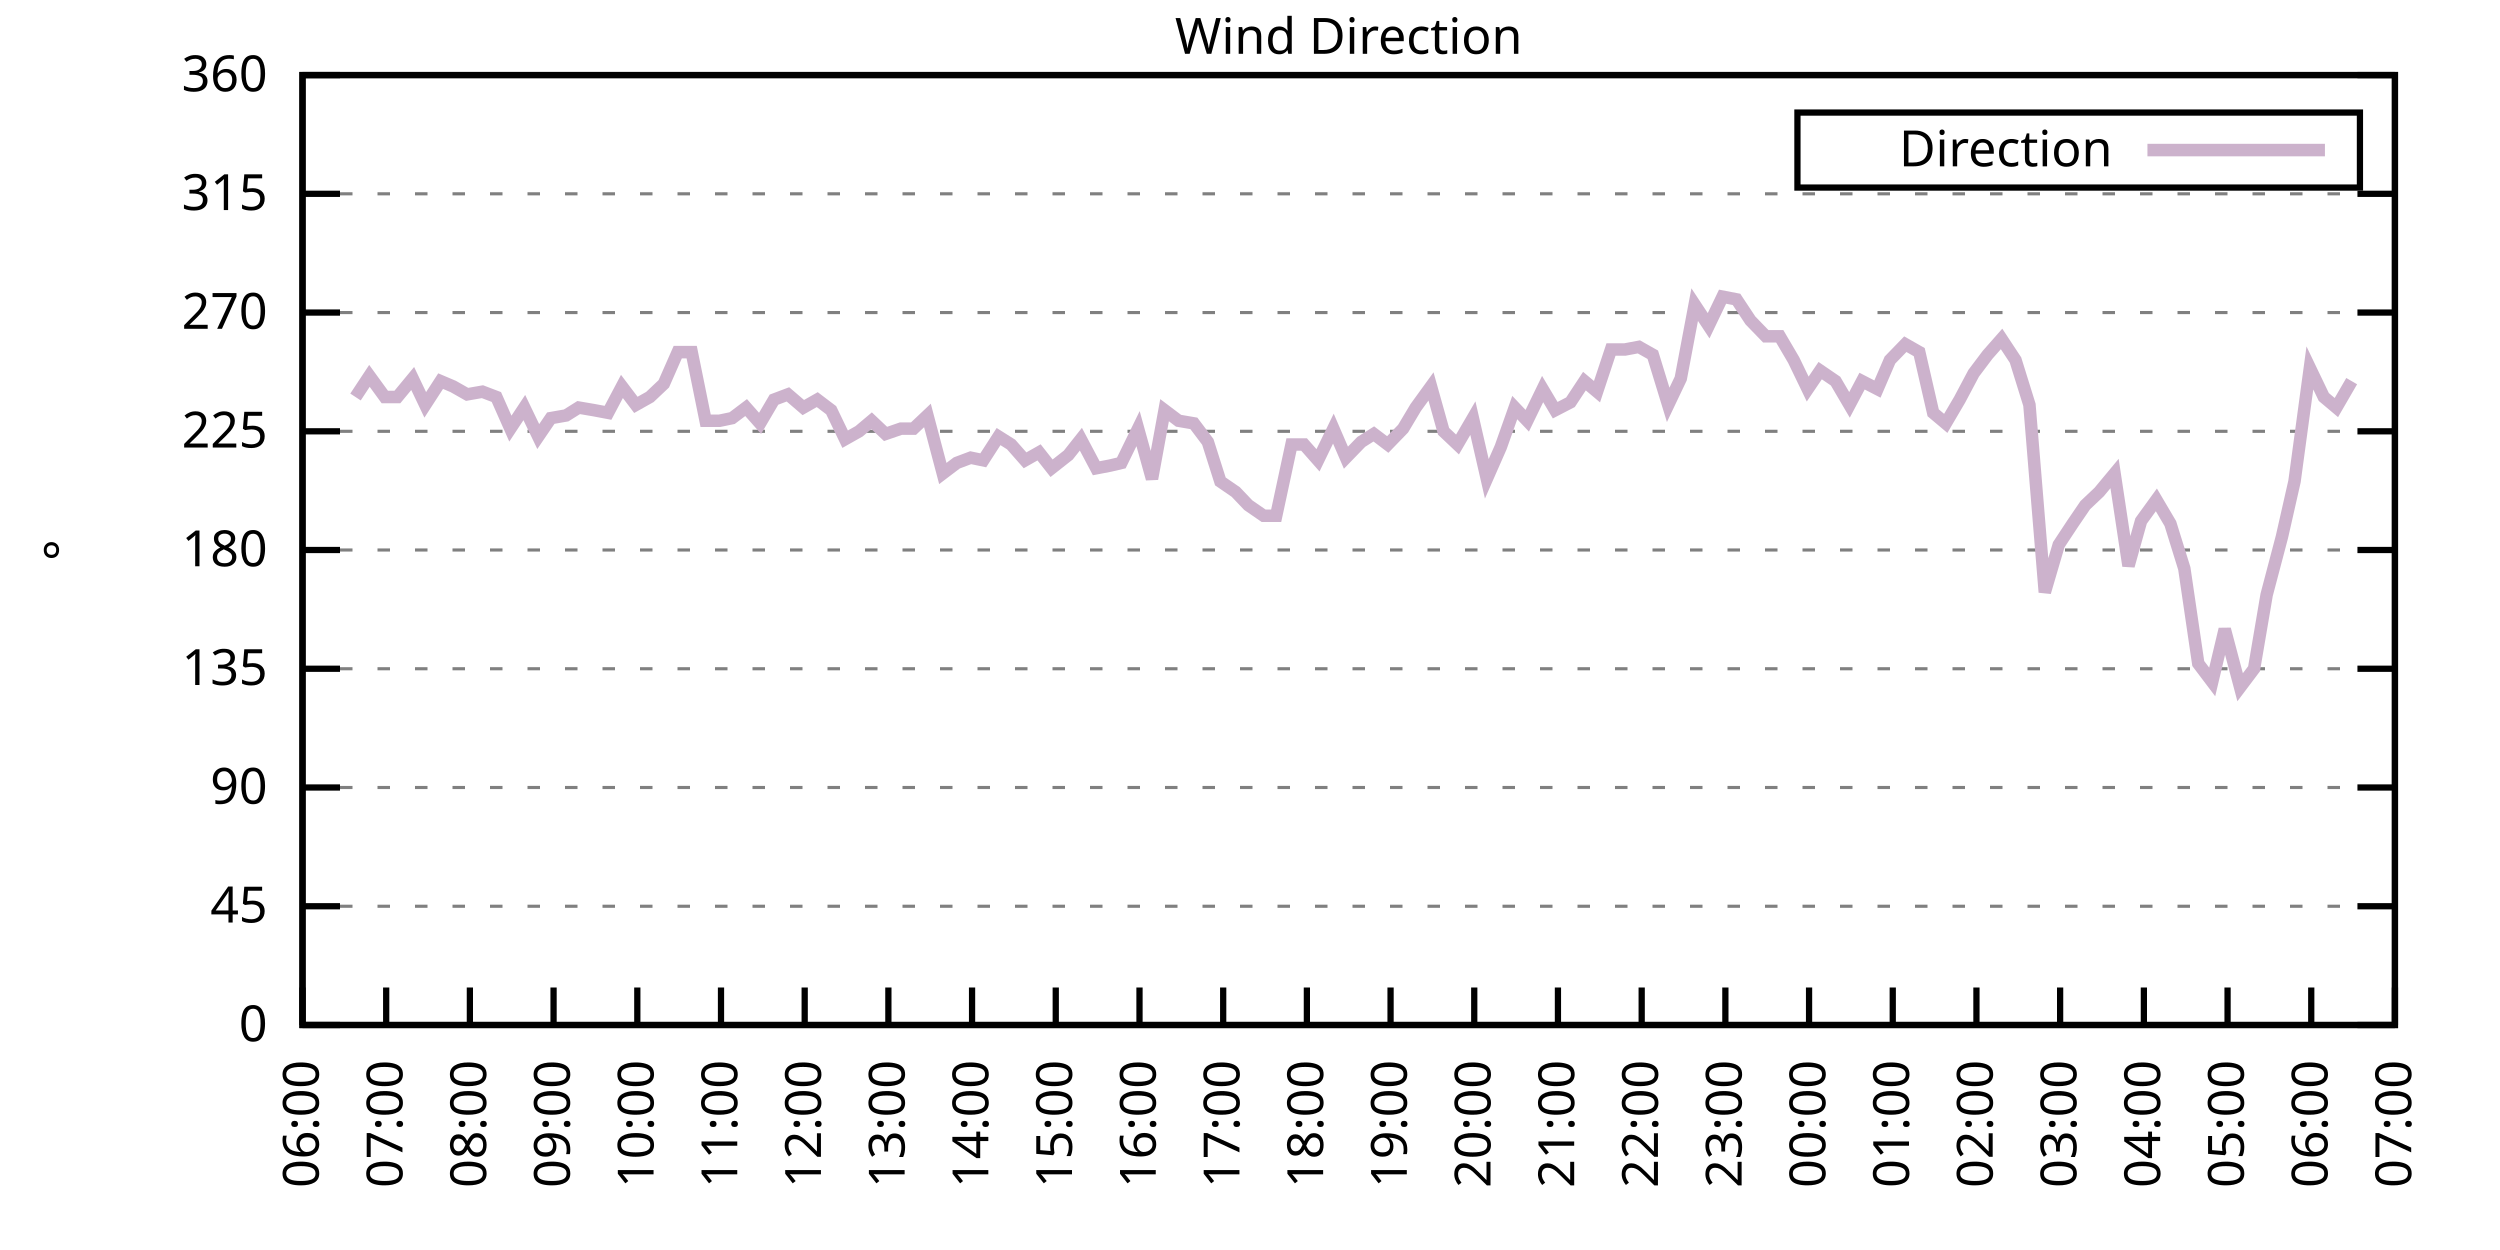
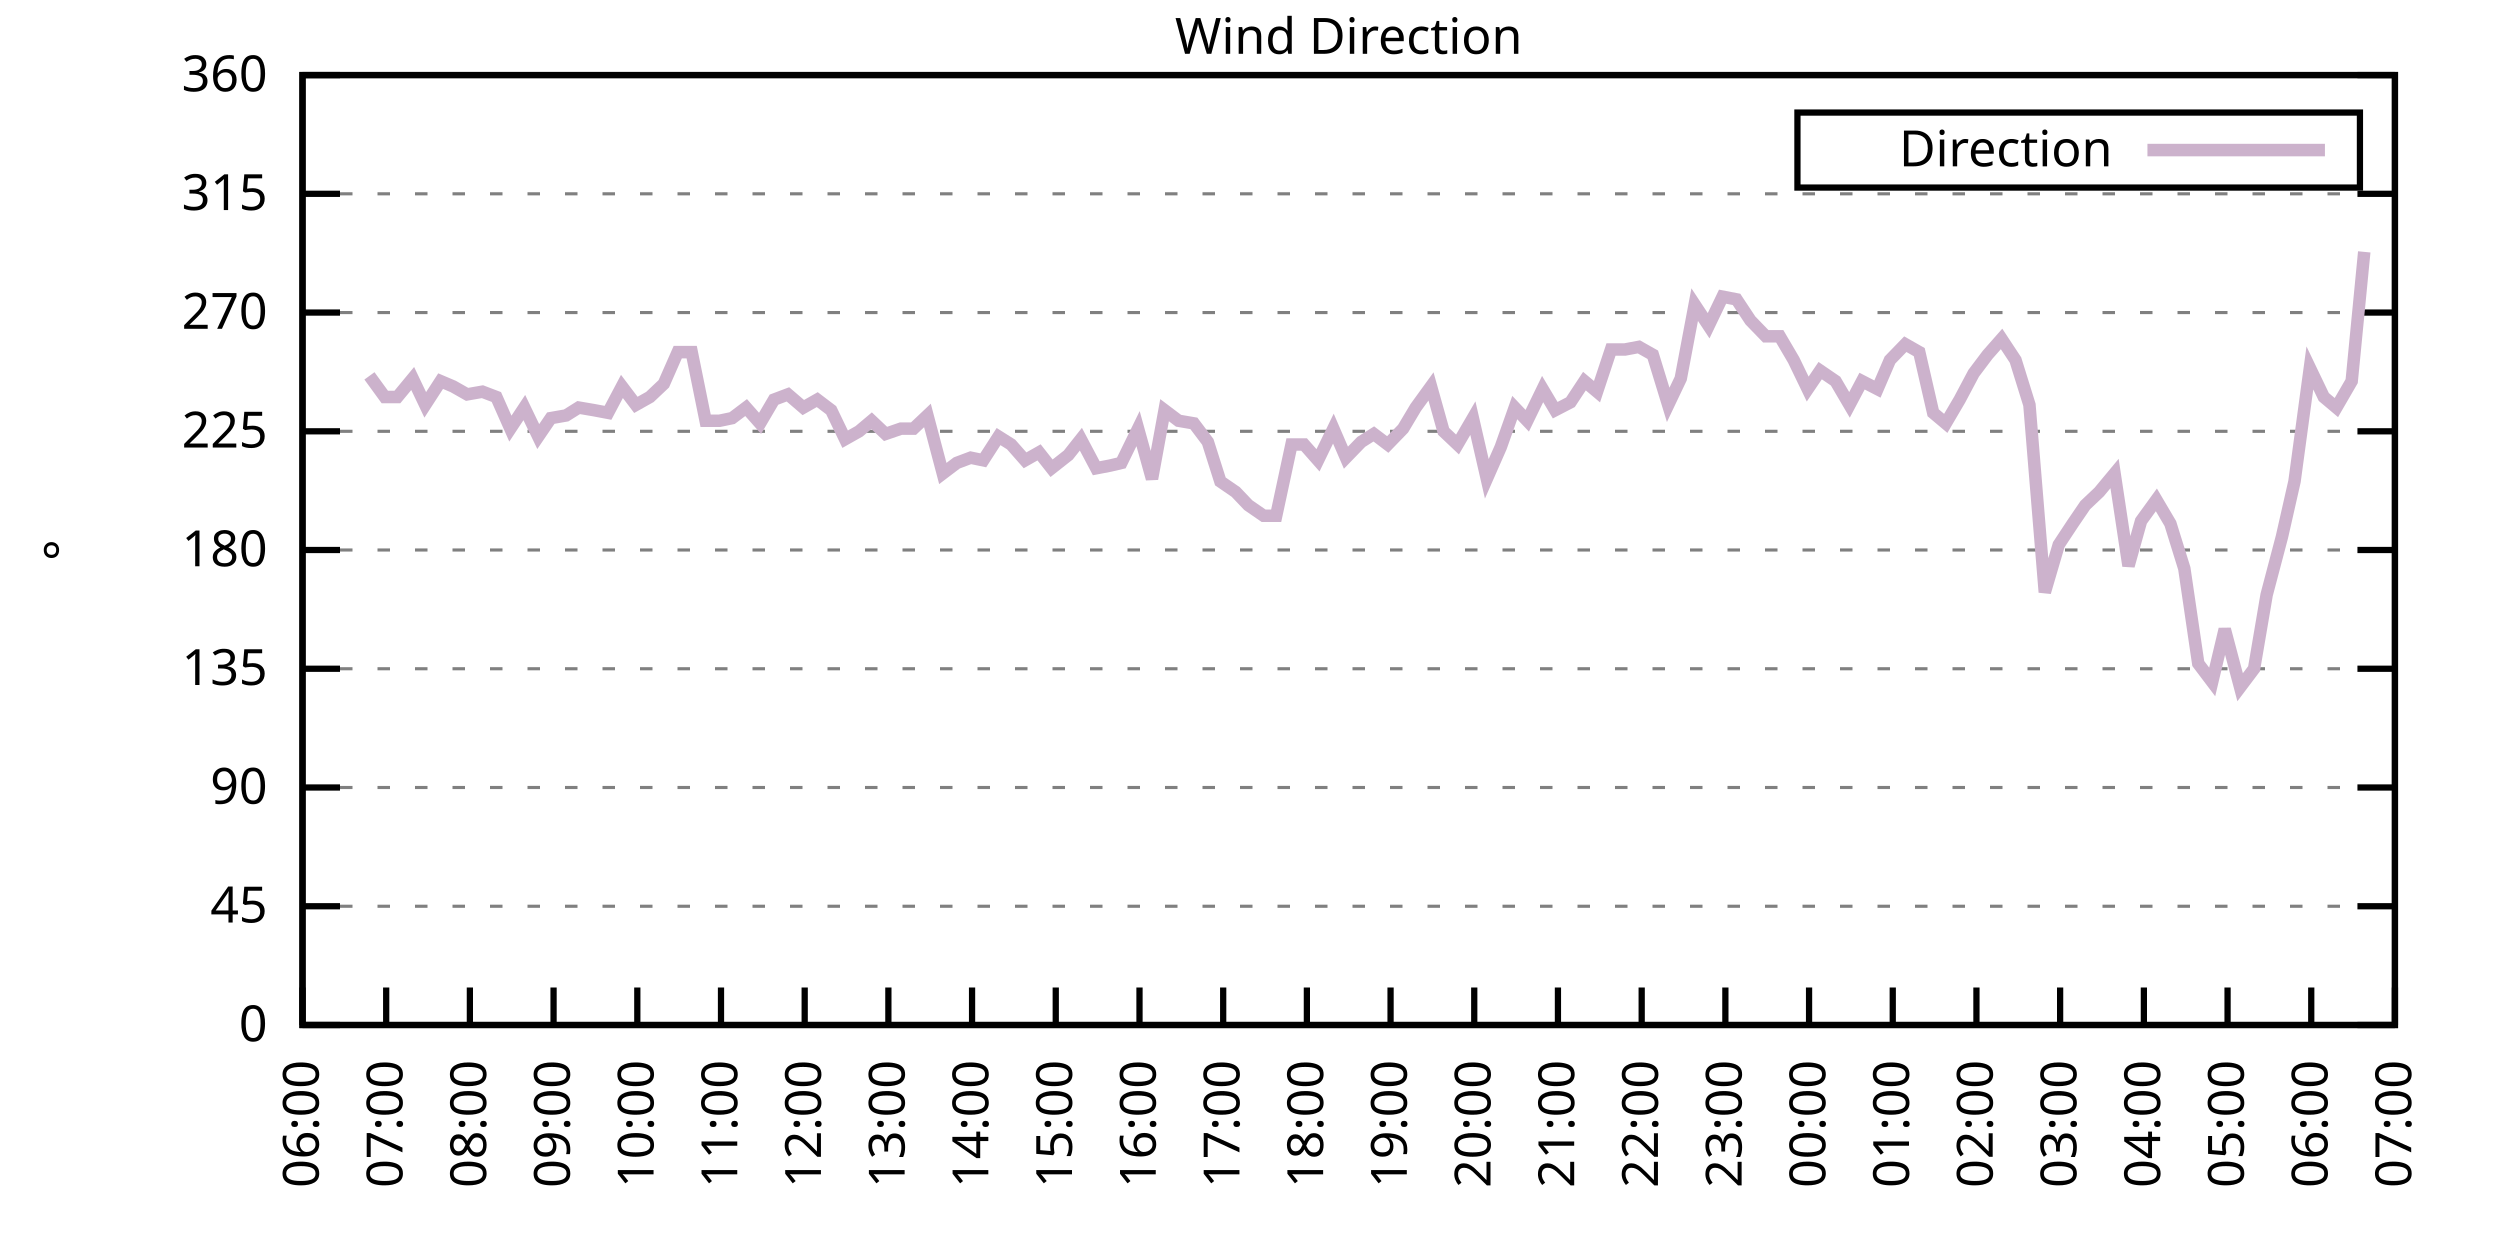
<svg xmlns="http://www.w3.org/2000/svg" xmlns:xlink="http://www.w3.org/1999/xlink" width="400" height="200" viewBox="0 0 400 200">
  <g id="gnuplot_canvas">
    <rect x="0" y="0" width="400" height="200" fill="none" />
    <defs>
      <circle id="gpDot" r="0.5" stroke-width="0.5" stroke="currentColor" />
      <path id="gpPt0" stroke-width="0.333" stroke="currentColor" d="M-1,0 h2 M0,-1 v2" />
      <path id="gpPt1" stroke-width="0.333" stroke="currentColor" d="M-1,-1 L1,1 M1,-1 L-1,1" />
      <path id="gpPt2" stroke-width="0.333" stroke="currentColor" d="M-1,0 L1,0 M0,-1 L0,1 M-1,-1 L1,1 M-1,1 L1,-1" />
      <rect id="gpPt3" stroke-width="0.333" stroke="currentColor" x="-1" y="-1" width="2" height="2" />
      <rect id="gpPt4" stroke-width="0.333" stroke="currentColor" fill="currentColor" x="-1" y="-1" width="2" height="2" />
      <circle id="gpPt5" stroke-width="0.333" stroke="currentColor" cx="0" cy="0" r="1" />
      <use xlink:href="#gpPt5" id="gpPt6" fill="currentColor" stroke="none" />
      <path id="gpPt7" stroke-width="0.333" stroke="currentColor" d="M0,-1.33 L-1.33,0.67 L1.33,0.67 z" />
      <use xlink:href="#gpPt7" id="gpPt8" fill="currentColor" stroke="none" />
      <use xlink:href="#gpPt7" id="gpPt9" stroke="currentColor" transform="rotate(180)" />
      <use xlink:href="#gpPt9" id="gpPt10" fill="currentColor" stroke="none" />
      <use xlink:href="#gpPt3" id="gpPt11" stroke="currentColor" transform="rotate(45)" />
      <use xlink:href="#gpPt11" id="gpPt12" fill="currentColor" stroke="none" />
      <path id="gpPt13" stroke-width="0.333" stroke="currentColor" d="M0,1.330 L1.265,0.411 L0.782,-1.067 L-0.782,-1.076 L-1.265,0.411 z" />
      <use xlink:href="#gpPt13" id="gpPt14" fill="currentColor" stroke="none" />
      <filter id="textbox" filterUnits="objectBoundingBox" x="0" y="0" height="1" width="1">
        <feFlood flood-color="white" flood-opacity="1" result="bgnd" />
        <feComposite in="SourceGraphic" in2="bgnd" operator="atop" />
      </filter>
      <filter id="greybox" filterUnits="objectBoundingBox" x="0" y="0" height="1" width="1">
        <feFlood flood-color="lightgrey" flood-opacity="1" result="grey" />
        <feComposite in="SourceGraphic" in2="grey" operator="atop" />
      </filter>
    </defs>
    <g fill="none" color="white" stroke="currentColor" stroke-width="1.00" stroke-linecap="butt" stroke-linejoin="miter">
</g>
    <g fill="none" color="black" stroke="currentColor" stroke-width="1.00" stroke-linecap="butt" stroke-linejoin="miter">
      <g stroke="none" shape-rendering="crispEdges">
        <polygon fill="rgb(255, 255, 255)" points="48.40,164.00 383.18,164.00 383.18,12.02 48.40,12.02 " />
      </g>
    </g>
    <g fill="none" color="black" stroke="currentColor" stroke-width="1.00" stroke-linecap="butt" stroke-linejoin="miter">
</g>
    <g fill="none" color="black" stroke="black" stroke-width="0.50" stroke-linecap="butt" stroke-linejoin="miter">
</g>
    <g fill="none" color="gray" stroke="currentColor" stroke-width="0.50" stroke-linecap="butt" stroke-linejoin="miter">
      <path stroke="gray" stroke-dasharray="2,4" class="gridline" d="M48.40,164.00 L383.19,164.00  " />
    </g>
    <g fill="none" color="gray" stroke="gray" stroke-width="1.00" stroke-linecap="butt" stroke-linejoin="miter">
</g>
    <g fill="none" color="black" stroke="currentColor" stroke-width="1.00" stroke-linecap="butt" stroke-linejoin="miter">
      <path stroke="black" d="M48.40,164.00 L54.40,164.00 M383.19,164.00 L377.19,164.00  " />
      <g transform="translate(42.80,166.60)" stroke="none" fill="black" font-family="Sans" font-size="8.00" text-anchor="end">
        <text>
          <tspan font-family="Sans"> 0</tspan>
        </text>
      </g>
    </g>
    <g fill="none" color="black" stroke="currentColor" stroke-width="1.00" stroke-linecap="butt" stroke-linejoin="miter">
</g>
    <g fill="none" color="black" stroke="black" stroke-width="0.50" stroke-linecap="butt" stroke-linejoin="miter">
</g>
    <g fill="none" color="gray" stroke="currentColor" stroke-width="0.50" stroke-linecap="butt" stroke-linejoin="miter">
      <path stroke="gray" stroke-dasharray="2,4" class="gridline" d="M48.40,145.00 L383.19,145.00  " />
    </g>
    <g fill="none" color="gray" stroke="gray" stroke-width="1.00" stroke-linecap="butt" stroke-linejoin="miter">
</g>
    <g fill="none" color="black" stroke="currentColor" stroke-width="1.00" stroke-linecap="butt" stroke-linejoin="miter">
      <path stroke="black" d="M48.40,145.00 L54.40,145.00 M383.19,145.00 L377.19,145.00  " />
      <g transform="translate(42.80,147.60)" stroke="none" fill="black" font-family="Sans" font-size="8.00" text-anchor="end">
        <text>
          <tspan font-family="Sans"> 45</tspan>
        </text>
      </g>
    </g>
    <g fill="none" color="black" stroke="currentColor" stroke-width="1.00" stroke-linecap="butt" stroke-linejoin="miter">
</g>
    <g fill="none" color="black" stroke="black" stroke-width="0.50" stroke-linecap="butt" stroke-linejoin="miter">
</g>
    <g fill="none" color="gray" stroke="currentColor" stroke-width="0.50" stroke-linecap="butt" stroke-linejoin="miter">
      <path stroke="gray" stroke-dasharray="2,4" class="gridline" d="M48.40,126.00 L383.19,126.00  " />
    </g>
    <g fill="none" color="gray" stroke="gray" stroke-width="1.00" stroke-linecap="butt" stroke-linejoin="miter">
</g>
    <g fill="none" color="black" stroke="currentColor" stroke-width="1.00" stroke-linecap="butt" stroke-linejoin="miter">
      <path stroke="black" d="M48.40,126.00 L54.40,126.00 M383.19,126.00 L377.19,126.00  " />
      <g transform="translate(42.80,128.60)" stroke="none" fill="black" font-family="Sans" font-size="8.00" text-anchor="end">
        <text>
          <tspan font-family="Sans"> 90</tspan>
        </text>
      </g>
    </g>
    <g fill="none" color="black" stroke="currentColor" stroke-width="1.00" stroke-linecap="butt" stroke-linejoin="miter">
</g>
    <g fill="none" color="black" stroke="black" stroke-width="0.50" stroke-linecap="butt" stroke-linejoin="miter">
</g>
    <g fill="none" color="gray" stroke="currentColor" stroke-width="0.50" stroke-linecap="butt" stroke-linejoin="miter">
      <path stroke="gray" stroke-dasharray="2,4" class="gridline" d="M48.40,107.00 L383.19,107.00  " />
    </g>
    <g fill="none" color="gray" stroke="gray" stroke-width="1.00" stroke-linecap="butt" stroke-linejoin="miter">
</g>
    <g fill="none" color="black" stroke="currentColor" stroke-width="1.00" stroke-linecap="butt" stroke-linejoin="miter">
      <path stroke="black" d="M48.40,107.00 L54.40,107.00 M383.19,107.00 L377.19,107.00  " />
      <g transform="translate(42.80,109.60)" stroke="none" fill="black" font-family="Sans" font-size="8.00" text-anchor="end">
        <text>
          <tspan font-family="Sans"> 135</tspan>
        </text>
      </g>
    </g>
    <g fill="none" color="black" stroke="currentColor" stroke-width="1.00" stroke-linecap="butt" stroke-linejoin="miter">
</g>
    <g fill="none" color="black" stroke="black" stroke-width="0.50" stroke-linecap="butt" stroke-linejoin="miter">
</g>
    <g fill="none" color="gray" stroke="currentColor" stroke-width="0.50" stroke-linecap="butt" stroke-linejoin="miter">
      <path stroke="gray" stroke-dasharray="2,4" class="gridline" d="M48.40,88.00 L383.19,88.00  " />
    </g>
    <g fill="none" color="gray" stroke="gray" stroke-width="1.00" stroke-linecap="butt" stroke-linejoin="miter">
</g>
    <g fill="none" color="black" stroke="currentColor" stroke-width="1.00" stroke-linecap="butt" stroke-linejoin="miter">
      <path stroke="black" d="M48.40,88.00 L54.40,88.00 M383.19,88.00 L377.19,88.00  " />
      <g transform="translate(42.80,90.60)" stroke="none" fill="black" font-family="Sans" font-size="8.00" text-anchor="end">
        <text>
          <tspan font-family="Sans"> 180</tspan>
        </text>
      </g>
    </g>
    <g fill="none" color="black" stroke="currentColor" stroke-width="1.00" stroke-linecap="butt" stroke-linejoin="miter">
</g>
    <g fill="none" color="black" stroke="black" stroke-width="0.50" stroke-linecap="butt" stroke-linejoin="miter">
</g>
    <g fill="none" color="gray" stroke="currentColor" stroke-width="0.50" stroke-linecap="butt" stroke-linejoin="miter">
      <path stroke="gray" stroke-dasharray="2,4" class="gridline" d="M48.40,69.01 L383.19,69.01  " />
    </g>
    <g fill="none" color="gray" stroke="gray" stroke-width="1.00" stroke-linecap="butt" stroke-linejoin="miter">
</g>
    <g fill="none" color="black" stroke="currentColor" stroke-width="1.00" stroke-linecap="butt" stroke-linejoin="miter">
      <path stroke="black" d="M48.40,69.01 L54.40,69.01 M383.19,69.01 L377.19,69.01  " />
      <g transform="translate(42.80,71.61)" stroke="none" fill="black" font-family="Sans" font-size="8.00" text-anchor="end">
        <text>
          <tspan font-family="Sans"> 225</tspan>
        </text>
      </g>
    </g>
    <g fill="none" color="black" stroke="currentColor" stroke-width="1.00" stroke-linecap="butt" stroke-linejoin="miter">
</g>
    <g fill="none" color="black" stroke="black" stroke-width="0.50" stroke-linecap="butt" stroke-linejoin="miter">
</g>
    <g fill="none" color="gray" stroke="currentColor" stroke-width="0.50" stroke-linecap="butt" stroke-linejoin="miter">
      <path stroke="gray" stroke-dasharray="2,4" class="gridline" d="M48.40,50.01 L383.19,50.01  " />
    </g>
    <g fill="none" color="gray" stroke="gray" stroke-width="1.00" stroke-linecap="butt" stroke-linejoin="miter">
</g>
    <g fill="none" color="black" stroke="currentColor" stroke-width="1.00" stroke-linecap="butt" stroke-linejoin="miter">
      <path stroke="black" d="M48.40,50.01 L54.40,50.01 M383.19,50.01 L377.19,50.01  " />
      <g transform="translate(42.80,52.61)" stroke="none" fill="black" font-family="Sans" font-size="8.00" text-anchor="end">
        <text>
          <tspan font-family="Sans"> 270</tspan>
        </text>
      </g>
    </g>
    <g fill="none" color="black" stroke="currentColor" stroke-width="1.00" stroke-linecap="butt" stroke-linejoin="miter">
</g>
    <g fill="none" color="black" stroke="black" stroke-width="0.50" stroke-linecap="butt" stroke-linejoin="miter">
</g>
    <g fill="none" color="gray" stroke="currentColor" stroke-width="0.50" stroke-linecap="butt" stroke-linejoin="miter">
      <path stroke="gray" stroke-dasharray="2,4" class="gridline" d="M48.40,31.01 L383.19,31.01  " />
    </g>
    <g fill="none" color="gray" stroke="gray" stroke-width="1.00" stroke-linecap="butt" stroke-linejoin="miter">
</g>
    <g fill="none" color="black" stroke="currentColor" stroke-width="1.00" stroke-linecap="butt" stroke-linejoin="miter">
      <path stroke="black" d="M48.40,31.01 L54.40,31.01 M383.19,31.01 L377.19,31.01  " />
      <g transform="translate(42.80,33.61)" stroke="none" fill="black" font-family="Sans" font-size="8.00" text-anchor="end">
        <text>
          <tspan font-family="Sans"> 315</tspan>
        </text>
      </g>
    </g>
    <g fill="none" color="black" stroke="currentColor" stroke-width="1.00" stroke-linecap="butt" stroke-linejoin="miter">
</g>
    <g fill="none" color="black" stroke="black" stroke-width="0.50" stroke-linecap="butt" stroke-linejoin="miter">
</g>
    <g fill="none" color="gray" stroke="currentColor" stroke-width="0.50" stroke-linecap="butt" stroke-linejoin="miter">
      <path stroke="gray" stroke-dasharray="2,4" class="gridline" d="M48.40,12.01 L383.19,12.01  " />
    </g>
    <g fill="none" color="gray" stroke="gray" stroke-width="1.00" stroke-linecap="butt" stroke-linejoin="miter">
</g>
    <g fill="none" color="black" stroke="currentColor" stroke-width="1.00" stroke-linecap="butt" stroke-linejoin="miter">
      <path stroke="black" d="M48.40,12.01 L54.40,12.01 M383.19,12.01 L377.19,12.01  " />
      <g transform="translate(42.80,14.61)" stroke="none" fill="black" font-family="Sans" font-size="8.00" text-anchor="end">
        <text>
          <tspan font-family="Sans"> 360</tspan>
        </text>
      </g>
    </g>
    <g fill="none" color="black" stroke="currentColor" stroke-width="1.00" stroke-linecap="butt" stroke-linejoin="miter">
      <path stroke="black" d="M48.40,164.00 L48.40,158.00  " />
      <g transform="translate(51.00,169.60) rotate(270.00)" stroke="none" fill="black" font-family="Sans" font-size="8.00" text-anchor="end">
        <text>
          <tspan font-family="Sans">06:00</tspan>
        </text>
      </g>
    </g>
    <g fill="none" color="black" stroke="currentColor" stroke-width="1.00" stroke-linecap="butt" stroke-linejoin="miter">
      <path stroke="black" d="M61.79,164.00 L61.79,158.00  " />
      <g transform="translate(64.39,169.60) rotate(270.00)" stroke="none" fill="black" font-family="Sans" font-size="8.00" text-anchor="end">
        <text>
          <tspan font-family="Sans">07:00</tspan>
        </text>
      </g>
    </g>
    <g fill="none" color="black" stroke="currentColor" stroke-width="1.00" stroke-linecap="butt" stroke-linejoin="miter">
      <path stroke="black" d="M75.18,164.00 L75.18,158.00  " />
      <g transform="translate(77.78,169.60) rotate(270.00)" stroke="none" fill="black" font-family="Sans" font-size="8.00" text-anchor="end">
        <text>
          <tspan font-family="Sans">08:00</tspan>
        </text>
      </g>
    </g>
    <g fill="none" color="black" stroke="currentColor" stroke-width="1.00" stroke-linecap="butt" stroke-linejoin="miter">
      <path stroke="black" d="M88.57,164.00 L88.57,158.00  " />
      <g transform="translate(91.17,169.60) rotate(270.00)" stroke="none" fill="black" font-family="Sans" font-size="8.00" text-anchor="end">
        <text>
          <tspan font-family="Sans">09:00</tspan>
        </text>
      </g>
    </g>
    <g fill="none" color="black" stroke="currentColor" stroke-width="1.00" stroke-linecap="butt" stroke-linejoin="miter">
      <path stroke="black" d="M101.97,164.00 L101.97,158.00  " />
      <g transform="translate(104.57,169.60) rotate(270.00)" stroke="none" fill="black" font-family="Sans" font-size="8.00" text-anchor="end">
        <text>
          <tspan font-family="Sans">10:00</tspan>
        </text>
      </g>
    </g>
    <g fill="none" color="black" stroke="currentColor" stroke-width="1.00" stroke-linecap="butt" stroke-linejoin="miter">
      <path stroke="black" d="M115.36,164.00 L115.36,158.00  " />
      <g transform="translate(117.96,169.60) rotate(270.00)" stroke="none" fill="black" font-family="Sans" font-size="8.00" text-anchor="end">
        <text>
          <tspan font-family="Sans">11:00</tspan>
        </text>
      </g>
    </g>
    <g fill="none" color="black" stroke="currentColor" stroke-width="1.00" stroke-linecap="butt" stroke-linejoin="miter">
      <path stroke="black" d="M128.75,164.00 L128.75,158.00  " />
      <g transform="translate(131.35,169.60) rotate(270.00)" stroke="none" fill="black" font-family="Sans" font-size="8.00" text-anchor="end">
        <text>
          <tspan font-family="Sans">12:00</tspan>
        </text>
      </g>
    </g>
    <g fill="none" color="black" stroke="currentColor" stroke-width="1.00" stroke-linecap="butt" stroke-linejoin="miter">
      <path stroke="black" d="M142.14,164.00 L142.14,158.00  " />
      <g transform="translate(144.74,169.60) rotate(270.00)" stroke="none" fill="black" font-family="Sans" font-size="8.00" text-anchor="end">
        <text>
          <tspan font-family="Sans">13:00</tspan>
        </text>
      </g>
    </g>
    <g fill="none" color="black" stroke="currentColor" stroke-width="1.00" stroke-linecap="butt" stroke-linejoin="miter">
      <path stroke="black" d="M155.53,164.00 L155.53,158.00  " />
      <g transform="translate(158.13,169.60) rotate(270.00)" stroke="none" fill="black" font-family="Sans" font-size="8.00" text-anchor="end">
        <text>
          <tspan font-family="Sans">14:00</tspan>
        </text>
      </g>
    </g>
    <g fill="none" color="black" stroke="currentColor" stroke-width="1.00" stroke-linecap="butt" stroke-linejoin="miter">
      <path stroke="black" d="M168.92,164.00 L168.92,158.00  " />
      <g transform="translate(171.52,169.60) rotate(270.00)" stroke="none" fill="black" font-family="Sans" font-size="8.00" text-anchor="end">
        <text>
          <tspan font-family="Sans">15:00</tspan>
        </text>
      </g>
    </g>
    <g fill="none" color="black" stroke="currentColor" stroke-width="1.00" stroke-linecap="butt" stroke-linejoin="miter">
      <path stroke="black" d="M182.32,164.00 L182.32,158.00  " />
      <g transform="translate(184.92,169.60) rotate(270.00)" stroke="none" fill="black" font-family="Sans" font-size="8.00" text-anchor="end">
        <text>
          <tspan font-family="Sans">16:00</tspan>
        </text>
      </g>
    </g>
    <g fill="none" color="black" stroke="currentColor" stroke-width="1.00" stroke-linecap="butt" stroke-linejoin="miter">
      <path stroke="black" d="M195.71,164.00 L195.71,158.00  " />
      <g transform="translate(198.31,169.60) rotate(270.00)" stroke="none" fill="black" font-family="Sans" font-size="8.00" text-anchor="end">
        <text>
          <tspan font-family="Sans">17:00</tspan>
        </text>
      </g>
    </g>
    <g fill="none" color="black" stroke="currentColor" stroke-width="1.00" stroke-linecap="butt" stroke-linejoin="miter">
      <path stroke="black" d="M209.10,164.00 L209.10,158.00  " />
      <g transform="translate(211.70,169.60) rotate(270.00)" stroke="none" fill="black" font-family="Sans" font-size="8.00" text-anchor="end">
        <text>
          <tspan font-family="Sans">18:00</tspan>
        </text>
      </g>
    </g>
    <g fill="none" color="black" stroke="currentColor" stroke-width="1.00" stroke-linecap="butt" stroke-linejoin="miter">
      <path stroke="black" d="M222.49,164.00 L222.49,158.00  " />
      <g transform="translate(225.09,169.60) rotate(270.00)" stroke="none" fill="black" font-family="Sans" font-size="8.00" text-anchor="end">
        <text>
          <tspan font-family="Sans">19:00</tspan>
        </text>
      </g>
    </g>
    <g fill="none" color="black" stroke="currentColor" stroke-width="1.00" stroke-linecap="butt" stroke-linejoin="miter">
      <path stroke="black" d="M235.88,164.00 L235.88,158.00  " />
      <g transform="translate(238.48,169.60) rotate(270.00)" stroke="none" fill="black" font-family="Sans" font-size="8.00" text-anchor="end">
        <text>
          <tspan font-family="Sans">20:00</tspan>
        </text>
      </g>
    </g>
    <g fill="none" color="black" stroke="currentColor" stroke-width="1.00" stroke-linecap="butt" stroke-linejoin="miter">
      <path stroke="black" d="M249.27,164.00 L249.27,158.00  " />
      <g transform="translate(251.87,169.60) rotate(270.00)" stroke="none" fill="black" font-family="Sans" font-size="8.00" text-anchor="end">
        <text>
          <tspan font-family="Sans">21:00</tspan>
        </text>
      </g>
    </g>
    <g fill="none" color="black" stroke="currentColor" stroke-width="1.00" stroke-linecap="butt" stroke-linejoin="miter">
      <path stroke="black" d="M262.67,164.00 L262.67,158.00  " />
      <g transform="translate(265.27,169.60) rotate(270.00)" stroke="none" fill="black" font-family="Sans" font-size="8.00" text-anchor="end">
        <text>
          <tspan font-family="Sans">22:00</tspan>
        </text>
      </g>
    </g>
    <g fill="none" color="black" stroke="currentColor" stroke-width="1.00" stroke-linecap="butt" stroke-linejoin="miter">
      <path stroke="black" d="M276.06,164.00 L276.06,158.00  " />
      <g transform="translate(278.66,169.60) rotate(270.00)" stroke="none" fill="black" font-family="Sans" font-size="8.00" text-anchor="end">
        <text>
          <tspan font-family="Sans">23:00</tspan>
        </text>
      </g>
    </g>
    <g fill="none" color="black" stroke="currentColor" stroke-width="1.00" stroke-linecap="butt" stroke-linejoin="miter">
      <path stroke="black" d="M289.45,164.00 L289.45,158.00  " />
      <g transform="translate(292.05,169.60) rotate(270.00)" stroke="none" fill="black" font-family="Sans" font-size="8.00" text-anchor="end">
        <text>
          <tspan font-family="Sans">00:00</tspan>
        </text>
      </g>
    </g>
    <g fill="none" color="black" stroke="currentColor" stroke-width="1.00" stroke-linecap="butt" stroke-linejoin="miter">
      <path stroke="black" d="M302.84,164.00 L302.84,158.00  " />
      <g transform="translate(305.44,169.60) rotate(270.00)" stroke="none" fill="black" font-family="Sans" font-size="8.00" text-anchor="end">
        <text>
          <tspan font-family="Sans">01:00</tspan>
        </text>
      </g>
    </g>
    <g fill="none" color="black" stroke="currentColor" stroke-width="1.00" stroke-linecap="butt" stroke-linejoin="miter">
      <path stroke="black" d="M316.23,164.00 L316.23,158.00  " />
      <g transform="translate(318.83,169.60) rotate(270.00)" stroke="none" fill="black" font-family="Sans" font-size="8.00" text-anchor="end">
        <text>
          <tspan font-family="Sans">02:00</tspan>
        </text>
      </g>
    </g>
    <g fill="none" color="black" stroke="currentColor" stroke-width="1.00" stroke-linecap="butt" stroke-linejoin="miter">
      <path stroke="black" d="M329.62,164.00 L329.62,158.00  " />
      <g transform="translate(332.22,169.60) rotate(270.00)" stroke="none" fill="black" font-family="Sans" font-size="8.00" text-anchor="end">
        <text>
          <tspan font-family="Sans">03:00</tspan>
        </text>
      </g>
    </g>
    <g fill="none" color="black" stroke="currentColor" stroke-width="1.00" stroke-linecap="butt" stroke-linejoin="miter">
      <path stroke="black" d="M343.02,164.00 L343.02,158.00  " />
      <g transform="translate(345.62,169.60) rotate(270.00)" stroke="none" fill="black" font-family="Sans" font-size="8.00" text-anchor="end">
        <text>
          <tspan font-family="Sans">04:00</tspan>
        </text>
      </g>
    </g>
    <g fill="none" color="black" stroke="currentColor" stroke-width="1.00" stroke-linecap="butt" stroke-linejoin="miter">
      <path stroke="black" d="M356.41,164.00 L356.41,158.00  " />
      <g transform="translate(359.01,169.60) rotate(270.00)" stroke="none" fill="black" font-family="Sans" font-size="8.00" text-anchor="end">
        <text>
          <tspan font-family="Sans">05:00</tspan>
        </text>
      </g>
    </g>
    <g fill="none" color="black" stroke="currentColor" stroke-width="1.00" stroke-linecap="butt" stroke-linejoin="miter">
      <path stroke="black" d="M369.80,164.00 L369.80,158.00  " />
      <g transform="translate(372.40,169.60) rotate(270.00)" stroke="none" fill="black" font-family="Sans" font-size="8.00" text-anchor="end">
        <text>
          <tspan font-family="Sans">06:00</tspan>
        </text>
      </g>
    </g>
    <g fill="none" color="black" stroke="currentColor" stroke-width="1.00" stroke-linecap="butt" stroke-linejoin="miter">
      <path stroke="black" d="M383.19,164.00 L383.19,158.00  " />
      <g transform="translate(385.79,169.60) rotate(270.00)" stroke="none" fill="black" font-family="Sans" font-size="8.00" text-anchor="end">
        <text>
          <tspan font-family="Sans">07:00</tspan>
        </text>
      </g>
    </g>
    <g fill="none" color="black" stroke="currentColor" stroke-width="1.00" stroke-linecap="butt" stroke-linejoin="miter">
</g>
    <g fill="none" color="black" stroke="currentColor" stroke-width="1.00" stroke-linecap="butt" stroke-linejoin="miter">
      <path stroke="black" d="M48.40,12.01 L48.40,164.00 L383.19,164.00 L383.19,12.01 L48.40,12.01 Z  " />
    </g>
    <g fill="none" color="black" stroke="currentColor" stroke-width="1.00" stroke-linecap="butt" stroke-linejoin="miter">
</g>
    <g fill="none" color="black" stroke="currentColor" stroke-width="1.00" stroke-linecap="butt" stroke-linejoin="miter">
      <path stroke="black" d="M287.59,30.01 L287.59,18.01 L377.59,18.01 L377.59,30.01 L287.59,30.01 Z  " />
    </g>
    <g id="Wind_direction_plot_1">
      <g fill="none" color="white" stroke="black" stroke-width="2.00" stroke-linecap="butt" stroke-linejoin="miter">
</g>
      <g fill="none" color="black" stroke="currentColor" stroke-width="2.00" stroke-linecap="butt" stroke-linejoin="miter">
        <g transform="translate(337.99,26.61)" stroke="none" fill="black" font-family="Sans" font-size="8.00" text-anchor="end">
          <text>
            <tspan font-family="Sans">Direction</tspan>
          </text>
        </g>
      </g>
      <g fill="none" color="black" stroke="currentColor" stroke-width="2.00" stroke-linecap="butt" stroke-linejoin="miter">
-         <path stroke="rgb(204, 178, 204)" d="M343.59,24.01 L371.99,24.01 M56.88,63.52 L59.11,60.14 L61.57,63.52 L63.58,63.52 L66.03,60.56 L68.04,64.78   L70.50,60.98 L72.50,61.83 L74.74,63.10 L77.19,62.67 L79.42,63.52 L81.66,68.58 L83.89,65.21 L86.12,69.85   L88.13,66.90 L90.58,66.47 L92.59,65.21 L95.05,65.63 L97.28,66.05 L99.51,61.83 L101.74,64.78 L103.98,63.52   L106.21,61.41 L108.44,56.34 L110.67,56.34 L112.90,67.32 L115.13,67.32 L117.14,66.90 L119.38,65.21 L121.61,67.74   L123.84,63.94 L126.07,63.10 L128.53,65.21 L130.76,63.94 L132.99,65.63 L135.22,70.27 L137.45,69.01 L139.46,67.32   L141.69,69.43 L144.15,68.58 L146.16,68.58 L148.39,66.47 L150.85,75.76 L153.08,74.07 L155.31,73.23 L157.32,73.65   L159.77,69.85 L161.78,71.12 L164.01,73.65 L166.25,72.38 L168.25,74.92 L170.93,72.81 L172.94,70.27 L175.40,74.92   L177.63,74.49 L179.41,74.07 L182.09,68.58 L184.32,76.61 L186.33,65.63 L188.57,67.32 L191.02,67.74 L193.25,70.70   L195.26,77.03 L197.72,78.72 L199.73,80.83 L202.18,82.52 L204.19,82.52 L206.64,71.12 L208.65,71.12 L210.88,73.65   L213.34,68.58 L215.35,73.23 L217.80,70.70 L219.81,69.43 L222.04,71.12 L224.50,68.58 L226.51,65.21 L228.96,61.83   L230.97,69.01 L233.20,71.12 L235.66,66.90 L237.89,76.61 L240.12,71.54 L242.36,65.21 L244.36,67.32 L246.82,62.25   L248.83,65.63 L251.28,64.36 L253.51,60.98 L255.52,62.67 L257.76,55.92 L259.99,55.92 L262.22,55.50 L264.45,56.76   L266.91,64.78 L268.92,60.56 L271.15,48.74 L273.38,52.12 L275.61,47.47 L277.84,47.90 L280.07,51.27 L282.53,53.81   L284.76,53.81 L286.99,57.61 L289.23,62.25 L291.23,59.30 L293.69,60.98 L295.92,64.78 L297.93,60.98 L300.39,62.25   L302.39,57.61 L304.85,55.07 L307.08,56.34 L309.31,66.05 L311.32,67.74 L313.55,63.94 L315.79,59.72 L318.02,56.76   L320.25,54.23 L322.48,57.61 L324.71,64.78 L327.17,94.76 L329.40,87.16 L331.63,83.78 L333.64,80.83 L335.87,78.72   L338.33,75.76 L340.56,90.54 L342.57,83.36 L345.02,79.98 L347.26,83.78 L349.49,90.96 L351.72,106.16 L353.95,109.11   L355.96,100.67 L358.42,109.96 L360.65,107.00 L362.66,95.18 L365.11,85.89 L367.12,77.03 L369.58,58.87 L371.81,63.52   L373.82,65.21 L376.27,60.98  " />
+         <path stroke="rgb(204, 178, 204)" d="M343.59,24.01 L371.99,24.01 M59.11,60.14 L61.57,63.52 L63.58,63.52 L66.03,60.56 L68.04,64.78 L70.50,60.98   L72.50,61.83 L74.74,63.10 L77.19,62.67 L79.42,63.52 L81.66,68.58 L83.89,65.21 L86.12,69.85 L88.13,66.90   L90.58,66.47 L92.59,65.21 L95.05,65.63 L97.28,66.05 L99.51,61.83 L101.74,64.78 L103.98,63.52 L106.21,61.41   L108.44,56.34 L110.67,56.34 L112.90,67.32 L115.13,67.32 L117.14,66.90 L119.38,65.21 L121.61,67.74 L123.84,63.94   L126.07,63.10 L128.53,65.21 L130.76,63.94 L132.99,65.63 L135.22,70.27 L137.45,69.01 L139.46,67.32 L141.69,69.43   L144.15,68.58 L146.16,68.58 L148.39,66.47 L150.85,75.76 L153.08,74.07 L155.31,73.23 L157.32,73.65 L159.77,69.85   L161.78,71.12 L164.01,73.65 L166.25,72.38 L168.25,74.92 L170.93,72.81 L172.94,70.27 L175.40,74.92 L177.63,74.49   L179.41,74.07 L182.09,68.58 L184.32,76.61 L186.33,65.63 L188.57,67.32 L191.02,67.74 L193.25,70.70 L195.26,77.03   L197.72,78.72 L199.73,80.83 L202.18,82.52 L204.19,82.52 L206.64,71.12 L208.65,71.12 L210.88,73.65 L213.34,68.58   L215.35,73.23 L217.80,70.70 L219.81,69.43 L222.04,71.12 L224.50,68.58 L226.51,65.21 L228.96,61.83 L230.97,69.01   L233.20,71.12 L235.66,66.90 L237.89,76.61 L240.12,71.54 L242.36,65.21 L244.36,67.32 L246.82,62.25 L248.83,65.63   L251.28,64.36 L253.51,60.98 L255.52,62.67 L257.76,55.92 L259.99,55.92 L262.22,55.50 L264.45,56.76 L266.91,64.78   L268.92,60.56 L271.15,48.74 L273.38,52.12 L275.61,47.47 L277.84,47.90 L280.07,51.27 L282.53,53.81 L284.76,53.81   L286.99,57.61 L289.23,62.25 L291.23,59.30 L293.69,60.98 L295.92,64.78 L297.93,60.98 L300.39,62.25 L302.39,57.61   L304.85,55.07 L307.08,56.34 L309.31,66.05 L311.32,67.74 L313.55,63.94 L315.79,59.72 L318.02,56.76 L320.25,54.23   L322.48,57.61 L324.71,64.78 L327.17,94.76 L329.40,87.16 L331.63,83.78 L333.64,80.83 L335.87,78.72 L338.33,75.76   L340.56,90.54 L342.57,83.36 L345.02,79.98 L347.26,83.78 L349.49,90.96 L351.72,106.16 L353.95,109.11 L355.96,100.67   L358.42,109.96 L360.65,107.00 L362.66,95.18 L365.11,85.89 L367.12,77.03 L369.58,58.87 L371.81,63.52 L373.82,65.21   L376.27,60.98 L378.28,40.30  " />
      </g>
    </g>
    <g fill="none" color="black" stroke="currentColor" stroke-width="2.00" stroke-linecap="butt" stroke-linejoin="miter">
</g>
    <g fill="none" color="black" stroke="black" stroke-width="1.00" stroke-linecap="butt" stroke-linejoin="miter">
</g>
    <g fill="none" color="black" stroke="currentColor" stroke-width="1.00" stroke-linecap="butt" stroke-linejoin="miter">
      <path stroke="black" d="M48.40,12.01 L48.40,164.00 L383.19,164.00 L383.19,12.01 L48.40,12.01 Z  " />
      <g transform="translate(12.80,88.01) rotate(270.00)" stroke="none" fill="black" font-family="Sans" font-size="8.00" text-anchor="middle">
        <text>
          <tspan font-family="Sans">°</tspan>
        </text>
      </g>
    </g>
    <g fill="none" color="black" stroke="currentColor" stroke-width="1.00" stroke-linecap="butt" stroke-linejoin="miter">
</g>
    <g fill="none" color="black" stroke="currentColor" stroke-width="1.00" stroke-linecap="butt" stroke-linejoin="miter">
      <g transform="translate(215.79,8.61)" stroke="none" fill="black" font-family="Sans" font-size="8.00" text-anchor="middle">
        <text>
          <tspan font-family="Sans">Wind Direction</tspan>
        </text>
      </g>
    </g>
    <g fill="none" color="black" stroke="currentColor" stroke-width="1.00" stroke-linecap="butt" stroke-linejoin="miter">
</g>
  </g>
</svg>
